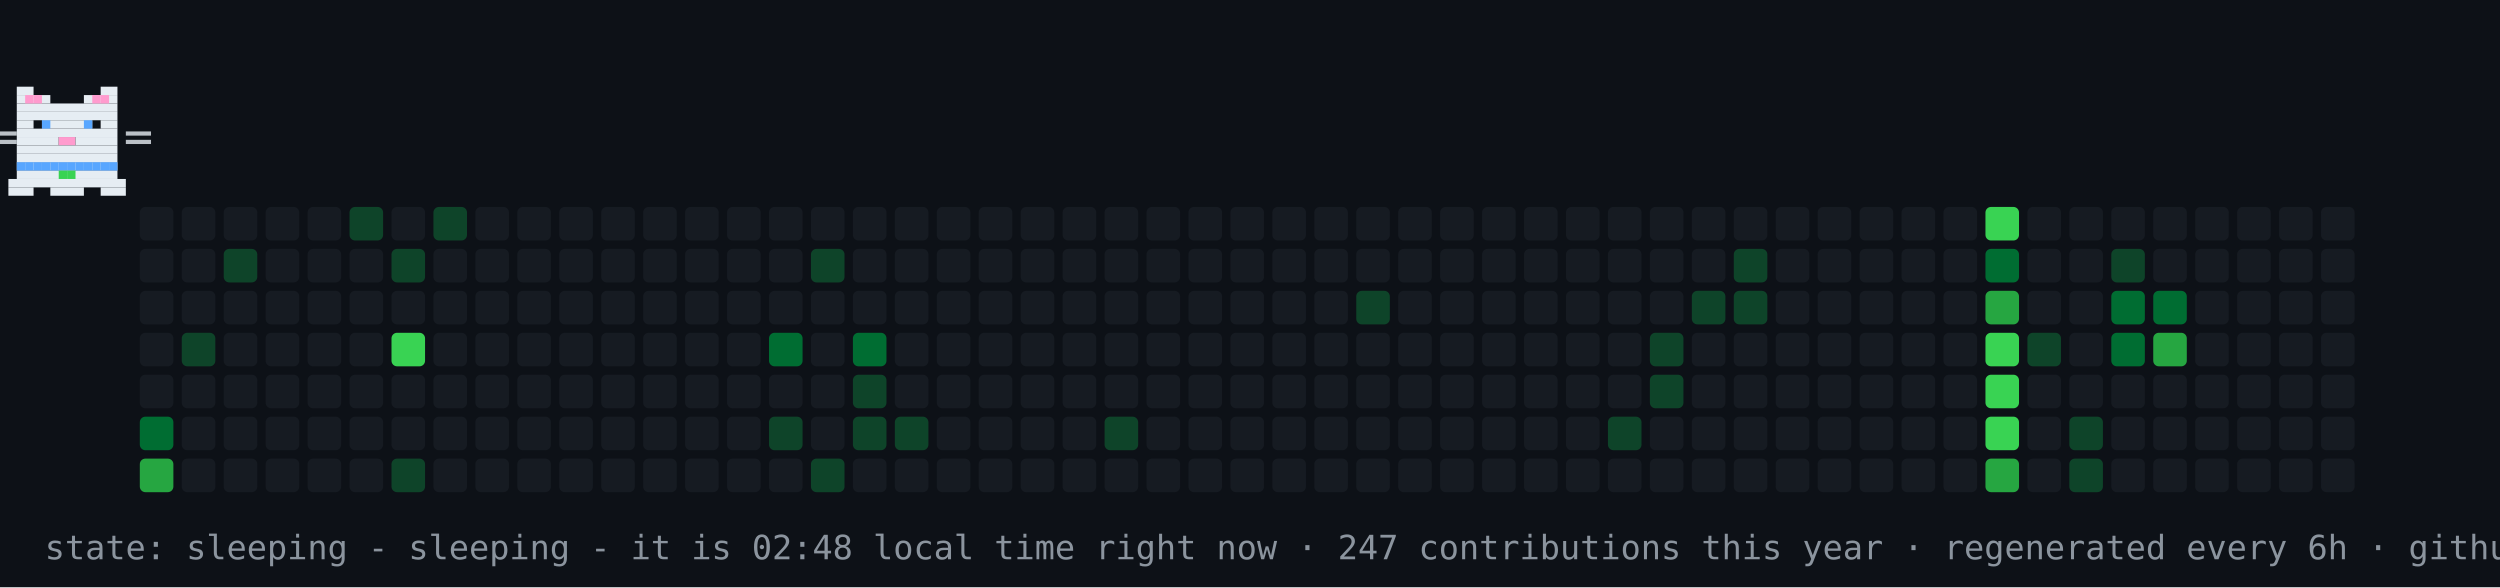
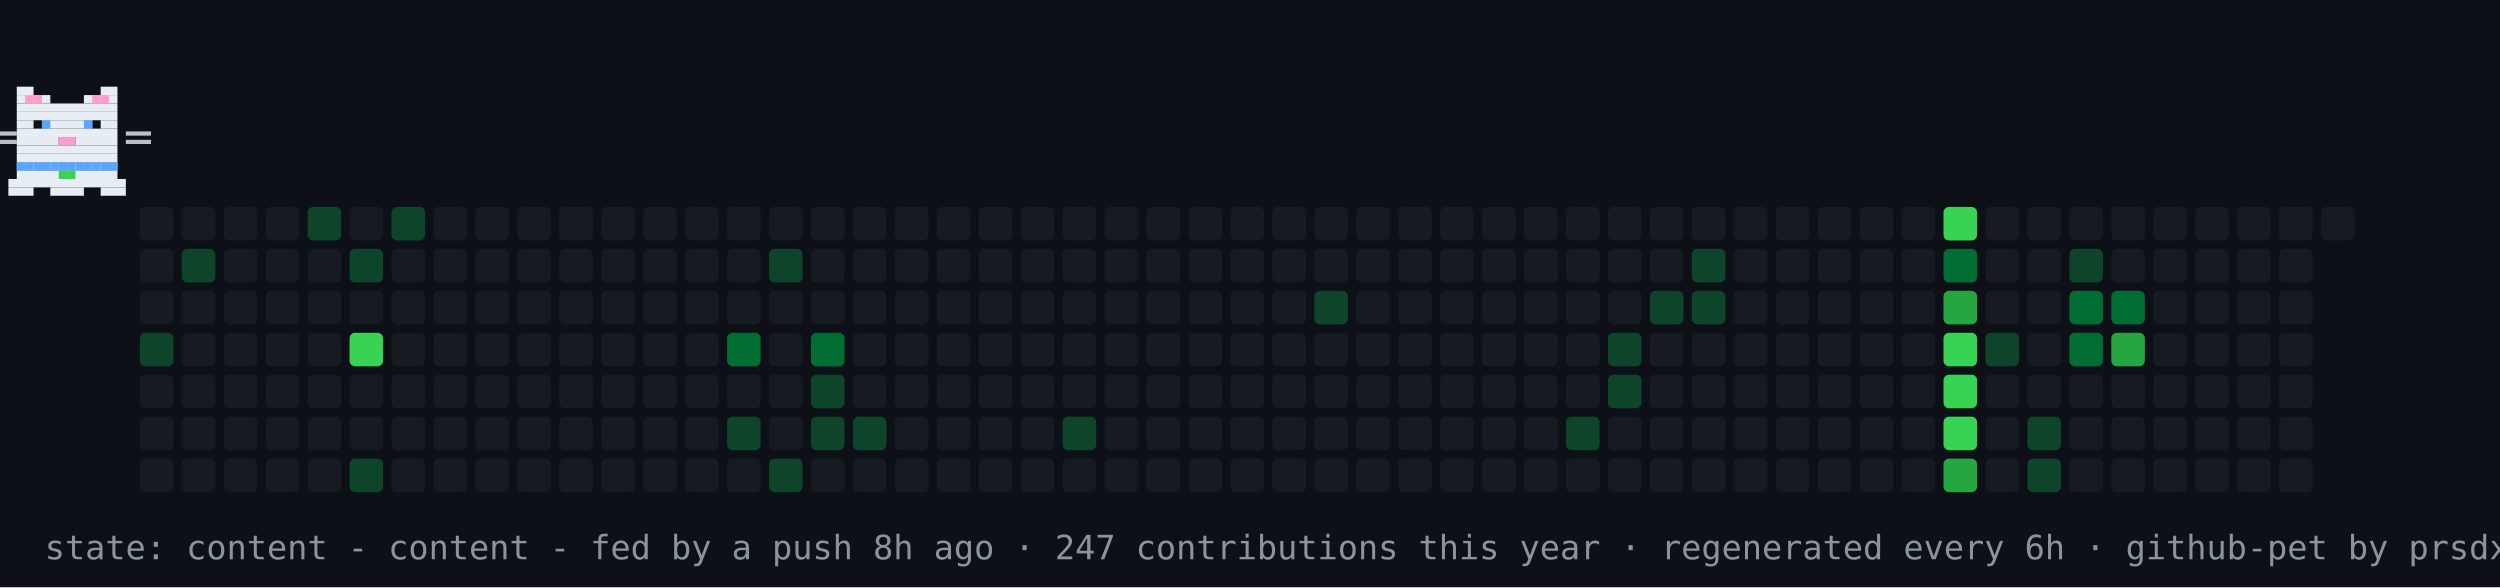
- <svg xmlns="http://www.w3.org/2000/svg" width="894" height="210" viewBox="0 0 894 210" role="img" aria-label="contribution graph cat: sleeping">
+ <svg xmlns="http://www.w3.org/2000/svg" width="894" height="210" viewBox="0 0 894 210" role="img" aria-label="contribution graph cat: content">
  <rect width="894" height="210" fill="#0d1117" />
  <rect x="50" y="74" width="12" height="12" rx="2" fill="#161b22" />
  <rect x="50" y="89" width="12" height="12" rx="2" fill="#161b22" />
  <rect x="50" y="104" width="12" height="12" rx="2" fill="#161b22" />
-   <rect x="50" y="119" width="12" height="12" rx="2" fill="#161b22" />
+   <rect x="50" y="119" width="12" height="12" rx="2" fill="#0e4429" />
  <rect x="50" y="134" width="12" height="12" rx="2" fill="#161b22" />
-   <rect x="50" y="149" width="12" height="12" rx="2" fill="#006d32" />
-   <rect x="50" y="164" width="12" height="12" rx="2" fill="#26a641" />
+   <rect x="50" y="149" width="12" height="12" rx="2" fill="#161b22" />
+   <rect x="50" y="164" width="12" height="12" rx="2" fill="#161b22" />
  <rect x="65" y="74" width="12" height="12" rx="2" fill="#161b22" />
-   <rect x="65" y="89" width="12" height="12" rx="2" fill="#161b22" />
+   <rect x="65" y="89" width="12" height="12" rx="2" fill="#0e4429" />
  <rect x="65" y="104" width="12" height="12" rx="2" fill="#161b22" />
-   <rect x="65" y="119" width="12" height="12" rx="2" fill="#0e4429" />
+   <rect x="65" y="119" width="12" height="12" rx="2" fill="#161b22" />
  <rect x="65" y="134" width="12" height="12" rx="2" fill="#161b22" />
  <rect x="65" y="149" width="12" height="12" rx="2" fill="#161b22" />
  <rect x="65" y="164" width="12" height="12" rx="2" fill="#161b22" />
  <rect x="80" y="74" width="12" height="12" rx="2" fill="#161b22" />
-   <rect x="80" y="89" width="12" height="12" rx="2" fill="#0e4429" />
+   <rect x="80" y="89" width="12" height="12" rx="2" fill="#161b22" />
  <rect x="80" y="104" width="12" height="12" rx="2" fill="#161b22" />
  <rect x="80" y="119" width="12" height="12" rx="2" fill="#161b22" />
  <rect x="80" y="134" width="12" height="12" rx="2" fill="#161b22" />
  <rect x="80" y="149" width="12" height="12" rx="2" fill="#161b22" />
  <rect x="80" y="164" width="12" height="12" rx="2" fill="#161b22" />
  <rect x="95" y="74" width="12" height="12" rx="2" fill="#161b22" />
  <rect x="95" y="89" width="12" height="12" rx="2" fill="#161b22" />
  <rect x="95" y="104" width="12" height="12" rx="2" fill="#161b22" />
  <rect x="95" y="119" width="12" height="12" rx="2" fill="#161b22" />
  <rect x="95" y="134" width="12" height="12" rx="2" fill="#161b22" />
  <rect x="95" y="149" width="12" height="12" rx="2" fill="#161b22" />
  <rect x="95" y="164" width="12" height="12" rx="2" fill="#161b22" />
-   <rect x="110" y="74" width="12" height="12" rx="2" fill="#161b22" />
+   <rect x="110" y="74" width="12" height="12" rx="2" fill="#0e4429" />
  <rect x="110" y="89" width="12" height="12" rx="2" fill="#161b22" />
  <rect x="110" y="104" width="12" height="12" rx="2" fill="#161b22" />
  <rect x="110" y="119" width="12" height="12" rx="2" fill="#161b22" />
  <rect x="110" y="134" width="12" height="12" rx="2" fill="#161b22" />
  <rect x="110" y="149" width="12" height="12" rx="2" fill="#161b22" />
  <rect x="110" y="164" width="12" height="12" rx="2" fill="#161b22" />
-   <rect x="125" y="74" width="12" height="12" rx="2" fill="#0e4429" />
-   <rect x="125" y="89" width="12" height="12" rx="2" fill="#161b22" />
+   <rect x="125" y="74" width="12" height="12" rx="2" fill="#161b22" />
+   <rect x="125" y="89" width="12" height="12" rx="2" fill="#0e4429" />
  <rect x="125" y="104" width="12" height="12" rx="2" fill="#161b22" />
-   <rect x="125" y="119" width="12" height="12" rx="2" fill="#161b22" />
+   <rect x="125" y="119" width="12" height="12" rx="2" fill="#39d353" />
  <rect x="125" y="134" width="12" height="12" rx="2" fill="#161b22" />
  <rect x="125" y="149" width="12" height="12" rx="2" fill="#161b22" />
-   <rect x="125" y="164" width="12" height="12" rx="2" fill="#161b22" />
-   <rect x="140" y="74" width="12" height="12" rx="2" fill="#161b22" />
-   <rect x="140" y="89" width="12" height="12" rx="2" fill="#0e4429" />
+   <rect x="125" y="164" width="12" height="12" rx="2" fill="#0e4429" />
+   <rect x="140" y="74" width="12" height="12" rx="2" fill="#0e4429" />
+   <rect x="140" y="89" width="12" height="12" rx="2" fill="#161b22" />
  <rect x="140" y="104" width="12" height="12" rx="2" fill="#161b22" />
-   <rect x="140" y="119" width="12" height="12" rx="2" fill="#39d353" />
+   <rect x="140" y="119" width="12" height="12" rx="2" fill="#161b22" />
  <rect x="140" y="134" width="12" height="12" rx="2" fill="#161b22" />
  <rect x="140" y="149" width="12" height="12" rx="2" fill="#161b22" />
-   <rect x="140" y="164" width="12" height="12" rx="2" fill="#0e4429" />
-   <rect x="155" y="74" width="12" height="12" rx="2" fill="#0e4429" />
+   <rect x="140" y="164" width="12" height="12" rx="2" fill="#161b22" />
+   <rect x="155" y="74" width="12" height="12" rx="2" fill="#161b22" />
  <rect x="155" y="89" width="12" height="12" rx="2" fill="#161b22" />
  <rect x="155" y="104" width="12" height="12" rx="2" fill="#161b22" />
  <rect x="155" y="119" width="12" height="12" rx="2" fill="#161b22" />
  <rect x="155" y="134" width="12" height="12" rx="2" fill="#161b22" />
  <rect x="155" y="149" width="12" height="12" rx="2" fill="#161b22" />
  <rect x="155" y="164" width="12" height="12" rx="2" fill="#161b22" />
  <rect x="170" y="74" width="12" height="12" rx="2" fill="#161b22" />
  <rect x="170" y="89" width="12" height="12" rx="2" fill="#161b22" />
  <rect x="170" y="104" width="12" height="12" rx="2" fill="#161b22" />
  <rect x="170" y="119" width="12" height="12" rx="2" fill="#161b22" />
  <rect x="170" y="134" width="12" height="12" rx="2" fill="#161b22" />
  <rect x="170" y="149" width="12" height="12" rx="2" fill="#161b22" />
  <rect x="170" y="164" width="12" height="12" rx="2" fill="#161b22" />
  <rect x="185" y="74" width="12" height="12" rx="2" fill="#161b22" />
  <rect x="185" y="89" width="12" height="12" rx="2" fill="#161b22" />
  <rect x="185" y="104" width="12" height="12" rx="2" fill="#161b22" />
  <rect x="185" y="119" width="12" height="12" rx="2" fill="#161b22" />
  <rect x="185" y="134" width="12" height="12" rx="2" fill="#161b22" />
  <rect x="185" y="149" width="12" height="12" rx="2" fill="#161b22" />
  <rect x="185" y="164" width="12" height="12" rx="2" fill="#161b22" />
  <rect x="200" y="74" width="12" height="12" rx="2" fill="#161b22" />
  <rect x="200" y="89" width="12" height="12" rx="2" fill="#161b22" />
  <rect x="200" y="104" width="12" height="12" rx="2" fill="#161b22" />
  <rect x="200" y="119" width="12" height="12" rx="2" fill="#161b22" />
  <rect x="200" y="134" width="12" height="12" rx="2" fill="#161b22" />
  <rect x="200" y="149" width="12" height="12" rx="2" fill="#161b22" />
  <rect x="200" y="164" width="12" height="12" rx="2" fill="#161b22" />
  <rect x="215" y="74" width="12" height="12" rx="2" fill="#161b22" />
  <rect x="215" y="89" width="12" height="12" rx="2" fill="#161b22" />
  <rect x="215" y="104" width="12" height="12" rx="2" fill="#161b22" />
  <rect x="215" y="119" width="12" height="12" rx="2" fill="#161b22" />
  <rect x="215" y="134" width="12" height="12" rx="2" fill="#161b22" />
  <rect x="215" y="149" width="12" height="12" rx="2" fill="#161b22" />
  <rect x="215" y="164" width="12" height="12" rx="2" fill="#161b22" />
  <rect x="230" y="74" width="12" height="12" rx="2" fill="#161b22" />
  <rect x="230" y="89" width="12" height="12" rx="2" fill="#161b22" />
  <rect x="230" y="104" width="12" height="12" rx="2" fill="#161b22" />
  <rect x="230" y="119" width="12" height="12" rx="2" fill="#161b22" />
  <rect x="230" y="134" width="12" height="12" rx="2" fill="#161b22" />
  <rect x="230" y="149" width="12" height="12" rx="2" fill="#161b22" />
  <rect x="230" y="164" width="12" height="12" rx="2" fill="#161b22" />
  <rect x="245" y="74" width="12" height="12" rx="2" fill="#161b22" />
  <rect x="245" y="89" width="12" height="12" rx="2" fill="#161b22" />
  <rect x="245" y="104" width="12" height="12" rx="2" fill="#161b22" />
  <rect x="245" y="119" width="12" height="12" rx="2" fill="#161b22" />
  <rect x="245" y="134" width="12" height="12" rx="2" fill="#161b22" />
  <rect x="245" y="149" width="12" height="12" rx="2" fill="#161b22" />
  <rect x="245" y="164" width="12" height="12" rx="2" fill="#161b22" />
  <rect x="260" y="74" width="12" height="12" rx="2" fill="#161b22" />
  <rect x="260" y="89" width="12" height="12" rx="2" fill="#161b22" />
  <rect x="260" y="104" width="12" height="12" rx="2" fill="#161b22" />
-   <rect x="260" y="119" width="12" height="12" rx="2" fill="#161b22" />
+   <rect x="260" y="119" width="12" height="12" rx="2" fill="#006d32" />
  <rect x="260" y="134" width="12" height="12" rx="2" fill="#161b22" />
-   <rect x="260" y="149" width="12" height="12" rx="2" fill="#161b22" />
+   <rect x="260" y="149" width="12" height="12" rx="2" fill="#0e4429" />
  <rect x="260" y="164" width="12" height="12" rx="2" fill="#161b22" />
  <rect x="275" y="74" width="12" height="12" rx="2" fill="#161b22" />
-   <rect x="275" y="89" width="12" height="12" rx="2" fill="#161b22" />
+   <rect x="275" y="89" width="12" height="12" rx="2" fill="#0e4429" />
  <rect x="275" y="104" width="12" height="12" rx="2" fill="#161b22" />
-   <rect x="275" y="119" width="12" height="12" rx="2" fill="#006d32" />
+   <rect x="275" y="119" width="12" height="12" rx="2" fill="#161b22" />
  <rect x="275" y="134" width="12" height="12" rx="2" fill="#161b22" />
-   <rect x="275" y="149" width="12" height="12" rx="2" fill="#0e4429" />
-   <rect x="275" y="164" width="12" height="12" rx="2" fill="#161b22" />
+   <rect x="275" y="149" width="12" height="12" rx="2" fill="#161b22" />
+   <rect x="275" y="164" width="12" height="12" rx="2" fill="#0e4429" />
  <rect x="290" y="74" width="12" height="12" rx="2" fill="#161b22" />
-   <rect x="290" y="89" width="12" height="12" rx="2" fill="#0e4429" />
+   <rect x="290" y="89" width="12" height="12" rx="2" fill="#161b22" />
  <rect x="290" y="104" width="12" height="12" rx="2" fill="#161b22" />
-   <rect x="290" y="119" width="12" height="12" rx="2" fill="#161b22" />
-   <rect x="290" y="134" width="12" height="12" rx="2" fill="#161b22" />
-   <rect x="290" y="149" width="12" height="12" rx="2" fill="#161b22" />
-   <rect x="290" y="164" width="12" height="12" rx="2" fill="#0e4429" />
+   <rect x="290" y="119" width="12" height="12" rx="2" fill="#006d32" />
+   <rect x="290" y="134" width="12" height="12" rx="2" fill="#0e4429" />
+   <rect x="290" y="149" width="12" height="12" rx="2" fill="#0e4429" />
+   <rect x="290" y="164" width="12" height="12" rx="2" fill="#161b22" />
  <rect x="305" y="74" width="12" height="12" rx="2" fill="#161b22" />
  <rect x="305" y="89" width="12" height="12" rx="2" fill="#161b22" />
  <rect x="305" y="104" width="12" height="12" rx="2" fill="#161b22" />
-   <rect x="305" y="119" width="12" height="12" rx="2" fill="#006d32" />
-   <rect x="305" y="134" width="12" height="12" rx="2" fill="#0e4429" />
+   <rect x="305" y="119" width="12" height="12" rx="2" fill="#161b22" />
+   <rect x="305" y="134" width="12" height="12" rx="2" fill="#161b22" />
  <rect x="305" y="149" width="12" height="12" rx="2" fill="#0e4429" />
  <rect x="305" y="164" width="12" height="12" rx="2" fill="#161b22" />
  <rect x="320" y="74" width="12" height="12" rx="2" fill="#161b22" />
  <rect x="320" y="89" width="12" height="12" rx="2" fill="#161b22" />
  <rect x="320" y="104" width="12" height="12" rx="2" fill="#161b22" />
  <rect x="320" y="119" width="12" height="12" rx="2" fill="#161b22" />
  <rect x="320" y="134" width="12" height="12" rx="2" fill="#161b22" />
-   <rect x="320" y="149" width="12" height="12" rx="2" fill="#0e4429" />
+   <rect x="320" y="149" width="12" height="12" rx="2" fill="#161b22" />
  <rect x="320" y="164" width="12" height="12" rx="2" fill="#161b22" />
  <rect x="335" y="74" width="12" height="12" rx="2" fill="#161b22" />
  <rect x="335" y="89" width="12" height="12" rx="2" fill="#161b22" />
  <rect x="335" y="104" width="12" height="12" rx="2" fill="#161b22" />
  <rect x="335" y="119" width="12" height="12" rx="2" fill="#161b22" />
  <rect x="335" y="134" width="12" height="12" rx="2" fill="#161b22" />
  <rect x="335" y="149" width="12" height="12" rx="2" fill="#161b22" />
  <rect x="335" y="164" width="12" height="12" rx="2" fill="#161b22" />
  <rect x="350" y="74" width="12" height="12" rx="2" fill="#161b22" />
  <rect x="350" y="89" width="12" height="12" rx="2" fill="#161b22" />
  <rect x="350" y="104" width="12" height="12" rx="2" fill="#161b22" />
  <rect x="350" y="119" width="12" height="12" rx="2" fill="#161b22" />
  <rect x="350" y="134" width="12" height="12" rx="2" fill="#161b22" />
  <rect x="350" y="149" width="12" height="12" rx="2" fill="#161b22" />
  <rect x="350" y="164" width="12" height="12" rx="2" fill="#161b22" />
  <rect x="365" y="74" width="12" height="12" rx="2" fill="#161b22" />
  <rect x="365" y="89" width="12" height="12" rx="2" fill="#161b22" />
  <rect x="365" y="104" width="12" height="12" rx="2" fill="#161b22" />
  <rect x="365" y="119" width="12" height="12" rx="2" fill="#161b22" />
  <rect x="365" y="134" width="12" height="12" rx="2" fill="#161b22" />
  <rect x="365" y="149" width="12" height="12" rx="2" fill="#161b22" />
  <rect x="365" y="164" width="12" height="12" rx="2" fill="#161b22" />
  <rect x="380" y="74" width="12" height="12" rx="2" fill="#161b22" />
  <rect x="380" y="89" width="12" height="12" rx="2" fill="#161b22" />
  <rect x="380" y="104" width="12" height="12" rx="2" fill="#161b22" />
  <rect x="380" y="119" width="12" height="12" rx="2" fill="#161b22" />
  <rect x="380" y="134" width="12" height="12" rx="2" fill="#161b22" />
-   <rect x="380" y="149" width="12" height="12" rx="2" fill="#161b22" />
+   <rect x="380" y="149" width="12" height="12" rx="2" fill="#0e4429" />
  <rect x="380" y="164" width="12" height="12" rx="2" fill="#161b22" />
  <rect x="395" y="74" width="12" height="12" rx="2" fill="#161b22" />
  <rect x="395" y="89" width="12" height="12" rx="2" fill="#161b22" />
  <rect x="395" y="104" width="12" height="12" rx="2" fill="#161b22" />
  <rect x="395" y="119" width="12" height="12" rx="2" fill="#161b22" />
  <rect x="395" y="134" width="12" height="12" rx="2" fill="#161b22" />
-   <rect x="395" y="149" width="12" height="12" rx="2" fill="#0e4429" />
+   <rect x="395" y="149" width="12" height="12" rx="2" fill="#161b22" />
  <rect x="395" y="164" width="12" height="12" rx="2" fill="#161b22" />
  <rect x="410" y="74" width="12" height="12" rx="2" fill="#161b22" />
  <rect x="410" y="89" width="12" height="12" rx="2" fill="#161b22" />
  <rect x="410" y="104" width="12" height="12" rx="2" fill="#161b22" />
  <rect x="410" y="119" width="12" height="12" rx="2" fill="#161b22" />
  <rect x="410" y="134" width="12" height="12" rx="2" fill="#161b22" />
  <rect x="410" y="149" width="12" height="12" rx="2" fill="#161b22" />
  <rect x="410" y="164" width="12" height="12" rx="2" fill="#161b22" />
  <rect x="425" y="74" width="12" height="12" rx="2" fill="#161b22" />
  <rect x="425" y="89" width="12" height="12" rx="2" fill="#161b22" />
  <rect x="425" y="104" width="12" height="12" rx="2" fill="#161b22" />
  <rect x="425" y="119" width="12" height="12" rx="2" fill="#161b22" />
  <rect x="425" y="134" width="12" height="12" rx="2" fill="#161b22" />
  <rect x="425" y="149" width="12" height="12" rx="2" fill="#161b22" />
  <rect x="425" y="164" width="12" height="12" rx="2" fill="#161b22" />
  <rect x="440" y="74" width="12" height="12" rx="2" fill="#161b22" />
  <rect x="440" y="89" width="12" height="12" rx="2" fill="#161b22" />
  <rect x="440" y="104" width="12" height="12" rx="2" fill="#161b22" />
  <rect x="440" y="119" width="12" height="12" rx="2" fill="#161b22" />
  <rect x="440" y="134" width="12" height="12" rx="2" fill="#161b22" />
  <rect x="440" y="149" width="12" height="12" rx="2" fill="#161b22" />
  <rect x="440" y="164" width="12" height="12" rx="2" fill="#161b22" />
  <rect x="455" y="74" width="12" height="12" rx="2" fill="#161b22" />
  <rect x="455" y="89" width="12" height="12" rx="2" fill="#161b22" />
  <rect x="455" y="104" width="12" height="12" rx="2" fill="#161b22" />
  <rect x="455" y="119" width="12" height="12" rx="2" fill="#161b22" />
  <rect x="455" y="134" width="12" height="12" rx="2" fill="#161b22" />
  <rect x="455" y="149" width="12" height="12" rx="2" fill="#161b22" />
  <rect x="455" y="164" width="12" height="12" rx="2" fill="#161b22" />
  <rect x="470" y="74" width="12" height="12" rx="2" fill="#161b22" />
  <rect x="470" y="89" width="12" height="12" rx="2" fill="#161b22" />
-   <rect x="470" y="104" width="12" height="12" rx="2" fill="#161b22" />
+   <rect x="470" y="104" width="12" height="12" rx="2" fill="#0e4429" />
  <rect x="470" y="119" width="12" height="12" rx="2" fill="#161b22" />
  <rect x="470" y="134" width="12" height="12" rx="2" fill="#161b22" />
  <rect x="470" y="149" width="12" height="12" rx="2" fill="#161b22" />
  <rect x="470" y="164" width="12" height="12" rx="2" fill="#161b22" />
  <rect x="485" y="74" width="12" height="12" rx="2" fill="#161b22" />
  <rect x="485" y="89" width="12" height="12" rx="2" fill="#161b22" />
-   <rect x="485" y="104" width="12" height="12" rx="2" fill="#0e4429" />
+   <rect x="485" y="104" width="12" height="12" rx="2" fill="#161b22" />
  <rect x="485" y="119" width="12" height="12" rx="2" fill="#161b22" />
  <rect x="485" y="134" width="12" height="12" rx="2" fill="#161b22" />
  <rect x="485" y="149" width="12" height="12" rx="2" fill="#161b22" />
  <rect x="485" y="164" width="12" height="12" rx="2" fill="#161b22" />
  <rect x="500" y="74" width="12" height="12" rx="2" fill="#161b22" />
  <rect x="500" y="89" width="12" height="12" rx="2" fill="#161b22" />
  <rect x="500" y="104" width="12" height="12" rx="2" fill="#161b22" />
  <rect x="500" y="119" width="12" height="12" rx="2" fill="#161b22" />
  <rect x="500" y="134" width="12" height="12" rx="2" fill="#161b22" />
  <rect x="500" y="149" width="12" height="12" rx="2" fill="#161b22" />
  <rect x="500" y="164" width="12" height="12" rx="2" fill="#161b22" />
  <rect x="515" y="74" width="12" height="12" rx="2" fill="#161b22" />
  <rect x="515" y="89" width="12" height="12" rx="2" fill="#161b22" />
  <rect x="515" y="104" width="12" height="12" rx="2" fill="#161b22" />
  <rect x="515" y="119" width="12" height="12" rx="2" fill="#161b22" />
  <rect x="515" y="134" width="12" height="12" rx="2" fill="#161b22" />
  <rect x="515" y="149" width="12" height="12" rx="2" fill="#161b22" />
  <rect x="515" y="164" width="12" height="12" rx="2" fill="#161b22" />
  <rect x="530" y="74" width="12" height="12" rx="2" fill="#161b22" />
  <rect x="530" y="89" width="12" height="12" rx="2" fill="#161b22" />
  <rect x="530" y="104" width="12" height="12" rx="2" fill="#161b22" />
  <rect x="530" y="119" width="12" height="12" rx="2" fill="#161b22" />
  <rect x="530" y="134" width="12" height="12" rx="2" fill="#161b22" />
  <rect x="530" y="149" width="12" height="12" rx="2" fill="#161b22" />
  <rect x="530" y="164" width="12" height="12" rx="2" fill="#161b22" />
  <rect x="545" y="74" width="12" height="12" rx="2" fill="#161b22" />
  <rect x="545" y="89" width="12" height="12" rx="2" fill="#161b22" />
  <rect x="545" y="104" width="12" height="12" rx="2" fill="#161b22" />
  <rect x="545" y="119" width="12" height="12" rx="2" fill="#161b22" />
  <rect x="545" y="134" width="12" height="12" rx="2" fill="#161b22" />
  <rect x="545" y="149" width="12" height="12" rx="2" fill="#161b22" />
  <rect x="545" y="164" width="12" height="12" rx="2" fill="#161b22" />
  <rect x="560" y="74" width="12" height="12" rx="2" fill="#161b22" />
  <rect x="560" y="89" width="12" height="12" rx="2" fill="#161b22" />
  <rect x="560" y="104" width="12" height="12" rx="2" fill="#161b22" />
  <rect x="560" y="119" width="12" height="12" rx="2" fill="#161b22" />
  <rect x="560" y="134" width="12" height="12" rx="2" fill="#161b22" />
-   <rect x="560" y="149" width="12" height="12" rx="2" fill="#161b22" />
+   <rect x="560" y="149" width="12" height="12" rx="2" fill="#0e4429" />
  <rect x="560" y="164" width="12" height="12" rx="2" fill="#161b22" />
  <rect x="575" y="74" width="12" height="12" rx="2" fill="#161b22" />
  <rect x="575" y="89" width="12" height="12" rx="2" fill="#161b22" />
  <rect x="575" y="104" width="12" height="12" rx="2" fill="#161b22" />
-   <rect x="575" y="119" width="12" height="12" rx="2" fill="#161b22" />
-   <rect x="575" y="134" width="12" height="12" rx="2" fill="#161b22" />
-   <rect x="575" y="149" width="12" height="12" rx="2" fill="#0e4429" />
+   <rect x="575" y="119" width="12" height="12" rx="2" fill="#0e4429" />
+   <rect x="575" y="134" width="12" height="12" rx="2" fill="#0e4429" />
+   <rect x="575" y="149" width="12" height="12" rx="2" fill="#161b22" />
  <rect x="575" y="164" width="12" height="12" rx="2" fill="#161b22" />
  <rect x="590" y="74" width="12" height="12" rx="2" fill="#161b22" />
  <rect x="590" y="89" width="12" height="12" rx="2" fill="#161b22" />
-   <rect x="590" y="104" width="12" height="12" rx="2" fill="#161b22" />
-   <rect x="590" y="119" width="12" height="12" rx="2" fill="#0e4429" />
-   <rect x="590" y="134" width="12" height="12" rx="2" fill="#0e4429" />
+   <rect x="590" y="104" width="12" height="12" rx="2" fill="#0e4429" />
+   <rect x="590" y="119" width="12" height="12" rx="2" fill="#161b22" />
+   <rect x="590" y="134" width="12" height="12" rx="2" fill="#161b22" />
  <rect x="590" y="149" width="12" height="12" rx="2" fill="#161b22" />
  <rect x="590" y="164" width="12" height="12" rx="2" fill="#161b22" />
  <rect x="605" y="74" width="12" height="12" rx="2" fill="#161b22" />
-   <rect x="605" y="89" width="12" height="12" rx="2" fill="#161b22" />
+   <rect x="605" y="89" width="12" height="12" rx="2" fill="#0e4429" />
  <rect x="605" y="104" width="12" height="12" rx="2" fill="#0e4429" />
  <rect x="605" y="119" width="12" height="12" rx="2" fill="#161b22" />
  <rect x="605" y="134" width="12" height="12" rx="2" fill="#161b22" />
  <rect x="605" y="149" width="12" height="12" rx="2" fill="#161b22" />
  <rect x="605" y="164" width="12" height="12" rx="2" fill="#161b22" />
  <rect x="620" y="74" width="12" height="12" rx="2" fill="#161b22" />
-   <rect x="620" y="89" width="12" height="12" rx="2" fill="#0e4429" />
-   <rect x="620" y="104" width="12" height="12" rx="2" fill="#0e4429" />
+   <rect x="620" y="89" width="12" height="12" rx="2" fill="#161b22" />
+   <rect x="620" y="104" width="12" height="12" rx="2" fill="#161b22" />
  <rect x="620" y="119" width="12" height="12" rx="2" fill="#161b22" />
  <rect x="620" y="134" width="12" height="12" rx="2" fill="#161b22" />
  <rect x="620" y="149" width="12" height="12" rx="2" fill="#161b22" />
  <rect x="620" y="164" width="12" height="12" rx="2" fill="#161b22" />
  <rect x="635" y="74" width="12" height="12" rx="2" fill="#161b22" />
  <rect x="635" y="89" width="12" height="12" rx="2" fill="#161b22" />
  <rect x="635" y="104" width="12" height="12" rx="2" fill="#161b22" />
  <rect x="635" y="119" width="12" height="12" rx="2" fill="#161b22" />
  <rect x="635" y="134" width="12" height="12" rx="2" fill="#161b22" />
  <rect x="635" y="149" width="12" height="12" rx="2" fill="#161b22" />
  <rect x="635" y="164" width="12" height="12" rx="2" fill="#161b22" />
  <rect x="650" y="74" width="12" height="12" rx="2" fill="#161b22" />
  <rect x="650" y="89" width="12" height="12" rx="2" fill="#161b22" />
  <rect x="650" y="104" width="12" height="12" rx="2" fill="#161b22" />
  <rect x="650" y="119" width="12" height="12" rx="2" fill="#161b22" />
  <rect x="650" y="134" width="12" height="12" rx="2" fill="#161b22" />
  <rect x="650" y="149" width="12" height="12" rx="2" fill="#161b22" />
  <rect x="650" y="164" width="12" height="12" rx="2" fill="#161b22" />
  <rect x="665" y="74" width="12" height="12" rx="2" fill="#161b22" />
  <rect x="665" y="89" width="12" height="12" rx="2" fill="#161b22" />
  <rect x="665" y="104" width="12" height="12" rx="2" fill="#161b22" />
  <rect x="665" y="119" width="12" height="12" rx="2" fill="#161b22" />
  <rect x="665" y="134" width="12" height="12" rx="2" fill="#161b22" />
  <rect x="665" y="149" width="12" height="12" rx="2" fill="#161b22" />
  <rect x="665" y="164" width="12" height="12" rx="2" fill="#161b22" />
  <rect x="680" y="74" width="12" height="12" rx="2" fill="#161b22" />
  <rect x="680" y="89" width="12" height="12" rx="2" fill="#161b22" />
  <rect x="680" y="104" width="12" height="12" rx="2" fill="#161b22" />
  <rect x="680" y="119" width="12" height="12" rx="2" fill="#161b22" />
  <rect x="680" y="134" width="12" height="12" rx="2" fill="#161b22" />
  <rect x="680" y="149" width="12" height="12" rx="2" fill="#161b22" />
  <rect x="680" y="164" width="12" height="12" rx="2" fill="#161b22" />
-   <rect x="695" y="74" width="12" height="12" rx="2" fill="#161b22" />
-   <rect x="695" y="89" width="12" height="12" rx="2" fill="#161b22" />
-   <rect x="695" y="104" width="12" height="12" rx="2" fill="#161b22" />
-   <rect x="695" y="119" width="12" height="12" rx="2" fill="#161b22" />
-   <rect x="695" y="134" width="12" height="12" rx="2" fill="#161b22" />
-   <rect x="695" y="149" width="12" height="12" rx="2" fill="#161b22" />
-   <rect x="695" y="164" width="12" height="12" rx="2" fill="#161b22" />
-   <rect x="710" y="74" width="12" height="12" rx="2" fill="#39d353" />
-   <rect x="710" y="89" width="12" height="12" rx="2" fill="#006d32" />
-   <rect x="710" y="104" width="12" height="12" rx="2" fill="#26a641" />
-   <rect x="710" y="119" width="12" height="12" rx="2" fill="#39d353" />
-   <rect x="710" y="134" width="12" height="12" rx="2" fill="#39d353" />
-   <rect x="710" y="149" width="12" height="12" rx="2" fill="#39d353" />
-   <rect x="710" y="164" width="12" height="12" rx="2" fill="#26a641" />
+   <rect x="695" y="74" width="12" height="12" rx="2" fill="#39d353" />
+   <rect x="695" y="89" width="12" height="12" rx="2" fill="#006d32" />
+   <rect x="695" y="104" width="12" height="12" rx="2" fill="#26a641" />
+   <rect x="695" y="119" width="12" height="12" rx="2" fill="#39d353" />
+   <rect x="695" y="134" width="12" height="12" rx="2" fill="#39d353" />
+   <rect x="695" y="149" width="12" height="12" rx="2" fill="#39d353" />
+   <rect x="695" y="164" width="12" height="12" rx="2" fill="#26a641" />
+   <rect x="710" y="74" width="12" height="12" rx="2" fill="#161b22" />
+   <rect x="710" y="89" width="12" height="12" rx="2" fill="#161b22" />
+   <rect x="710" y="104" width="12" height="12" rx="2" fill="#161b22" />
+   <rect x="710" y="119" width="12" height="12" rx="2" fill="#0e4429" />
+   <rect x="710" y="134" width="12" height="12" rx="2" fill="#161b22" />
+   <rect x="710" y="149" width="12" height="12" rx="2" fill="#161b22" />
+   <rect x="710" y="164" width="12" height="12" rx="2" fill="#161b22" />
  <rect x="725" y="74" width="12" height="12" rx="2" fill="#161b22" />
  <rect x="725" y="89" width="12" height="12" rx="2" fill="#161b22" />
  <rect x="725" y="104" width="12" height="12" rx="2" fill="#161b22" />
-   <rect x="725" y="119" width="12" height="12" rx="2" fill="#0e4429" />
+   <rect x="725" y="119" width="12" height="12" rx="2" fill="#161b22" />
  <rect x="725" y="134" width="12" height="12" rx="2" fill="#161b22" />
-   <rect x="725" y="149" width="12" height="12" rx="2" fill="#161b22" />
-   <rect x="725" y="164" width="12" height="12" rx="2" fill="#161b22" />
+   <rect x="725" y="149" width="12" height="12" rx="2" fill="#0e4429" />
+   <rect x="725" y="164" width="12" height="12" rx="2" fill="#0e4429" />
  <rect x="740" y="74" width="12" height="12" rx="2" fill="#161b22" />
-   <rect x="740" y="89" width="12" height="12" rx="2" fill="#161b22" />
-   <rect x="740" y="104" width="12" height="12" rx="2" fill="#161b22" />
-   <rect x="740" y="119" width="12" height="12" rx="2" fill="#161b22" />
+   <rect x="740" y="89" width="12" height="12" rx="2" fill="#0e4429" />
+   <rect x="740" y="104" width="12" height="12" rx="2" fill="#006d32" />
+   <rect x="740" y="119" width="12" height="12" rx="2" fill="#006d32" />
  <rect x="740" y="134" width="12" height="12" rx="2" fill="#161b22" />
-   <rect x="740" y="149" width="12" height="12" rx="2" fill="#0e4429" />
-   <rect x="740" y="164" width="12" height="12" rx="2" fill="#0e4429" />
+   <rect x="740" y="149" width="12" height="12" rx="2" fill="#161b22" />
+   <rect x="740" y="164" width="12" height="12" rx="2" fill="#161b22" />
  <rect x="755" y="74" width="12" height="12" rx="2" fill="#161b22" />
-   <rect x="755" y="89" width="12" height="12" rx="2" fill="#0e4429" />
+   <rect x="755" y="89" width="12" height="12" rx="2" fill="#161b22" />
  <rect x="755" y="104" width="12" height="12" rx="2" fill="#006d32" />
-   <rect x="755" y="119" width="12" height="12" rx="2" fill="#006d32" />
+   <rect x="755" y="119" width="12" height="12" rx="2" fill="#26a641" />
  <rect x="755" y="134" width="12" height="12" rx="2" fill="#161b22" />
  <rect x="755" y="149" width="12" height="12" rx="2" fill="#161b22" />
  <rect x="755" y="164" width="12" height="12" rx="2" fill="#161b22" />
  <rect x="770" y="74" width="12" height="12" rx="2" fill="#161b22" />
  <rect x="770" y="89" width="12" height="12" rx="2" fill="#161b22" />
-   <rect x="770" y="104" width="12" height="12" rx="2" fill="#006d32" />
-   <rect x="770" y="119" width="12" height="12" rx="2" fill="#26a641" />
+   <rect x="770" y="104" width="12" height="12" rx="2" fill="#161b22" />
+   <rect x="770" y="119" width="12" height="12" rx="2" fill="#161b22" />
  <rect x="770" y="134" width="12" height="12" rx="2" fill="#161b22" />
  <rect x="770" y="149" width="12" height="12" rx="2" fill="#161b22" />
  <rect x="770" y="164" width="12" height="12" rx="2" fill="#161b22" />
  <rect x="785" y="74" width="12" height="12" rx="2" fill="#161b22" />
  <rect x="785" y="89" width="12" height="12" rx="2" fill="#161b22" />
  <rect x="785" y="104" width="12" height="12" rx="2" fill="#161b22" />
  <rect x="785" y="119" width="12" height="12" rx="2" fill="#161b22" />
  <rect x="785" y="134" width="12" height="12" rx="2" fill="#161b22" />
  <rect x="785" y="149" width="12" height="12" rx="2" fill="#161b22" />
  <rect x="785" y="164" width="12" height="12" rx="2" fill="#161b22" />
  <rect x="800" y="74" width="12" height="12" rx="2" fill="#161b22" />
  <rect x="800" y="89" width="12" height="12" rx="2" fill="#161b22" />
  <rect x="800" y="104" width="12" height="12" rx="2" fill="#161b22" />
  <rect x="800" y="119" width="12" height="12" rx="2" fill="#161b22" />
  <rect x="800" y="134" width="12" height="12" rx="2" fill="#161b22" />
  <rect x="800" y="149" width="12" height="12" rx="2" fill="#161b22" />
  <rect x="800" y="164" width="12" height="12" rx="2" fill="#161b22" />
  <rect x="815" y="74" width="12" height="12" rx="2" fill="#161b22" />
  <rect x="815" y="89" width="12" height="12" rx="2" fill="#161b22" />
  <rect x="815" y="104" width="12" height="12" rx="2" fill="#161b22" />
  <rect x="815" y="119" width="12" height="12" rx="2" fill="#161b22" />
  <rect x="815" y="134" width="12" height="12" rx="2" fill="#161b22" />
  <rect x="815" y="149" width="12" height="12" rx="2" fill="#161b22" />
  <rect x="815" y="164" width="12" height="12" rx="2" fill="#161b22" />
  <rect x="830" y="74" width="12" height="12" rx="2" fill="#161b22" />
-   <rect x="830" y="89" width="12" height="12" rx="2" fill="#161b22" />
-   <rect x="830" y="104" width="12" height="12" rx="2" fill="#161b22" />
-   <rect x="830" y="119" width="12" height="12" rx="2" fill="#161b22" />
-   <rect x="830" y="134" width="12" height="12" rx="2" fill="#161b22" />
-   <rect x="830" y="149" width="12" height="12" rx="2" fill="#161b22" />
-   <rect x="830" y="164" width="12" height="12" rx="2" fill="#161b22" />
  <g>
    <animateTransform attributeName="transform" type="translate" values="50 0;791 0;791 0;50 0;50 0" keyTimes="0;0.45;0.5;0.95;1" dur="30s" repeatCount="indefinite" />
    <g>
      <animateTransform attributeName="transform" type="translate" values="0 0;0 -4;0 0" keyTimes="0;0.5;1" dur="0.9s" repeatCount="indefinite" />
      <rect x="6" y="31" width="6" height="3" fill="#e6edf3" />
      <rect x="36" y="31" width="6" height="3" fill="#e6edf3" />
      <rect x="6" y="34" width="12" height="3" fill="#e6edf3" />
      <rect x="30" y="34" width="12" height="3" fill="#e6edf3" />
      <rect x="6" y="37" width="36" height="3" fill="#e6edf3" />
      <rect x="6" y="40" width="36" height="3" fill="#e6edf3" />
      <rect x="6" y="43" width="6" height="3" fill="#e6edf3" />
      <rect x="15" y="43" width="18" height="3" fill="#e6edf3" />
      <rect x="36" y="43" width="6" height="3" fill="#e6edf3" />
      <rect x="6" y="46" width="36" height="3" fill="#e6edf3" />
      <rect x="6" y="49" width="15" height="3" fill="#e6edf3" />
      <rect x="21" y="49" width="6" height="3" fill="#ff9bce" />
      <rect x="27" y="49" width="15" height="3" fill="#e6edf3" />
      <rect x="6" y="52" width="36" height="3" fill="#e6edf3" />
      <rect x="6" y="55" width="36" height="3" fill="#e6edf3" />
      <rect x="6" y="58" width="36" height="3" fill="#e6edf3" />
      <rect x="6" y="61" width="36" height="3" fill="#e6edf3" />
      <rect x="3" y="64" width="42" height="3" fill="#e6edf3" />
      <rect x="3" y="67" width="9" height="3" fill="#e6edf3" />
      <rect x="18" y="67" width="12" height="3" fill="#e6edf3" />
      <rect x="36" y="67" width="9" height="3" fill="#e6edf3" />
      <rect x="9" y="34" width="3" height="3" fill="#ff9bce" />
      <rect x="12" y="34" width="3" height="3" fill="#ff9bce" />
      <rect x="33" y="34" width="3" height="3" fill="#ff9bce" />
      <rect x="36" y="34" width="3" height="3" fill="#ff9bce" />
      <rect x="6" y="58" width="3" height="3" fill="#58a6ff" />
      <rect x="9" y="58" width="3" height="3" fill="#58a6ff" />
      <rect x="12" y="58" width="3" height="3" fill="#58a6ff" />
      <rect x="15" y="58" width="3" height="3" fill="#58a6ff" />
      <rect x="18" y="58" width="3" height="3" fill="#58a6ff" />
      <rect x="21" y="58" width="3" height="3" fill="#58a6ff" />
      <rect x="24" y="58" width="3" height="3" fill="#58a6ff" />
      <rect x="27" y="58" width="3" height="3" fill="#58a6ff" />
      <rect x="30" y="58" width="3" height="3" fill="#58a6ff" />
      <rect x="33" y="58" width="3" height="3" fill="#58a6ff" />
      <rect x="36" y="58" width="3" height="3" fill="#58a6ff" />
      <rect x="39" y="58" width="3" height="3" fill="#58a6ff" />
      <rect x="21" y="61" width="3" height="3" fill="#39d353" />
      <rect x="24" y="61" width="3" height="3" fill="#39d353" />
      <rect x="-3" y="47" width="9" height="1.5" fill="#e6edf3" opacity="0.8" />
      <rect x="-3" y="50" width="9" height="1.5" fill="#e6edf3" opacity="0.8" />
      <rect x="45" y="47" width="9" height="1.5" fill="#e6edf3" opacity="0.8" />
      <rect x="45" y="50" width="9" height="1.5" fill="#e6edf3" opacity="0.8" />
      <g>
        <animate attributeName="opacity" values="1;0;1" keyTimes="0;0.96;1" calcMode="discrete" dur="4s" repeatCount="indefinite" />
        <rect x="15" y="43" width="3" height="3" fill="#58a6ff" />
        <rect x="30" y="43" width="3" height="3" fill="#58a6ff" />
      </g>
      <g opacity="0">
        <animate attributeName="opacity" values="0;1;0" keyTimes="0;0.96;1" calcMode="discrete" dur="4s" repeatCount="indefinite" />
        <rect x="15" y="43" width="6" height="3" fill="#0d1117" />
        <rect x="30" y="43" width="6" height="3" fill="#0d1117" />
      </g>
+       <g opacity="0">
+         <animateTransform attributeName="transform" type="translate" values="0 0;4 -12" dur="2.4s" begin="0.6s" repeatCount="indefinite" />
+         <animate attributeName="opacity" values="0;1;1;0" keyTimes="0;0.2;0.7;1" dur="2.4s" begin="0.6s" repeatCount="indefinite" />
+         <rect x="26" y="16" width="2" height="2" fill="#ff7b72" />
+         <rect x="30" y="16" width="2" height="2" fill="#ff7b72" />
+         <rect x="24" y="18" width="10" height="2" fill="#ff7b72" />
+         <rect x="24" y="20" width="10" height="2" fill="#ff7b72" />
+         <rect x="26" y="22" width="6" height="2" fill="#ff7b72" />
+         <rect x="28" y="24" width="2" height="2" fill="#ff7b72" />
+       </g>
+       <g opacity="0">
+         <animateTransform attributeName="transform" type="translate" values="0 0;4 -12" dur="2.4s" begin="2.1s" repeatCount="indefinite" />
+         <animate attributeName="opacity" values="0;1;1;0" keyTimes="0;0.2;0.7;1" dur="2.4s" begin="2.1s" repeatCount="indefinite" />
+         <rect x="35" y="16" width="2" height="2" fill="#ff7b72" />
+         <rect x="39" y="16" width="2" height="2" fill="#ff7b72" />
+         <rect x="33" y="18" width="10" height="2" fill="#ff7b72" />
+         <rect x="33" y="20" width="10" height="2" fill="#ff7b72" />
+         <rect x="35" y="22" width="6" height="2" fill="#ff7b72" />
+         <rect x="37" y="24" width="2" height="2" fill="#ff7b72" />
+       </g>
    </g>
  </g>
-   <text x="16" y="200" font-family="monospace" font-size="12" fill="#8b949e">state: sleeping - sleeping - it is 02:48 local time right now · 247 contributions this year · regenerated every 6h · github-pet by prsdx</text>
+   <text x="16" y="200" font-family="monospace" font-size="12" fill="#8b949e">state: content - content - fed by a push 8h ago · 247 contributions this year · regenerated every 6h · github-pet by prsdx</text>
</svg>
